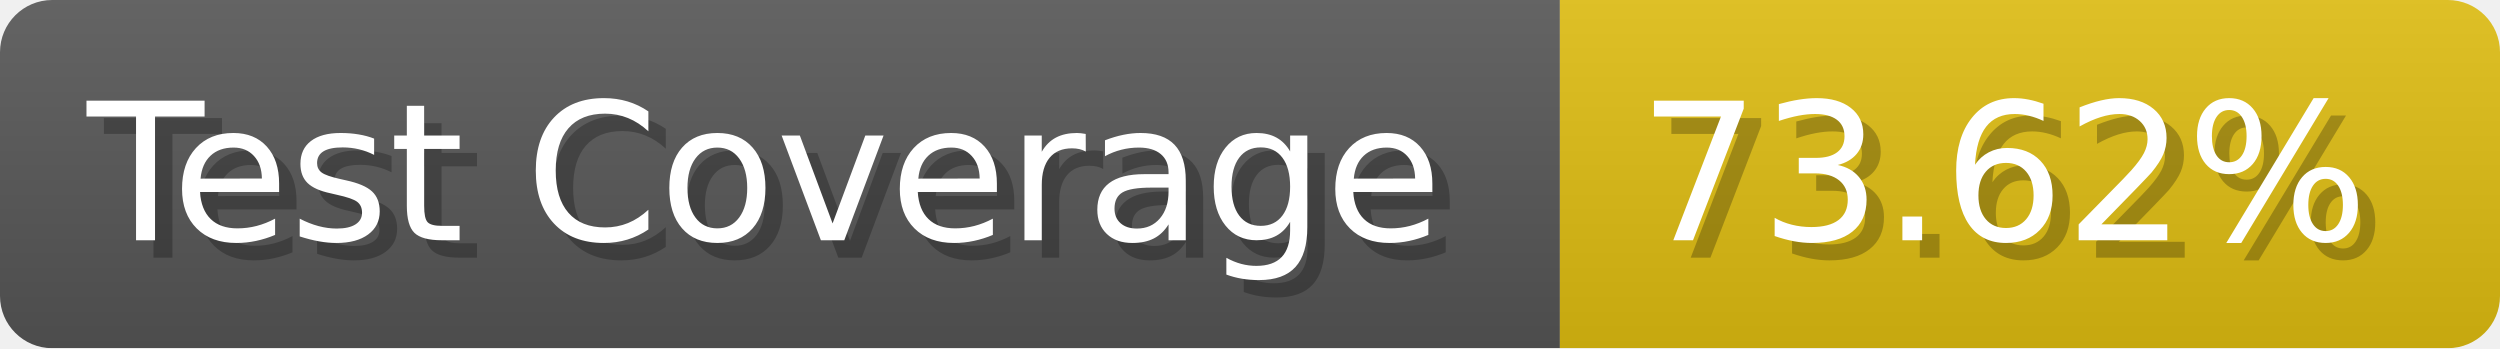
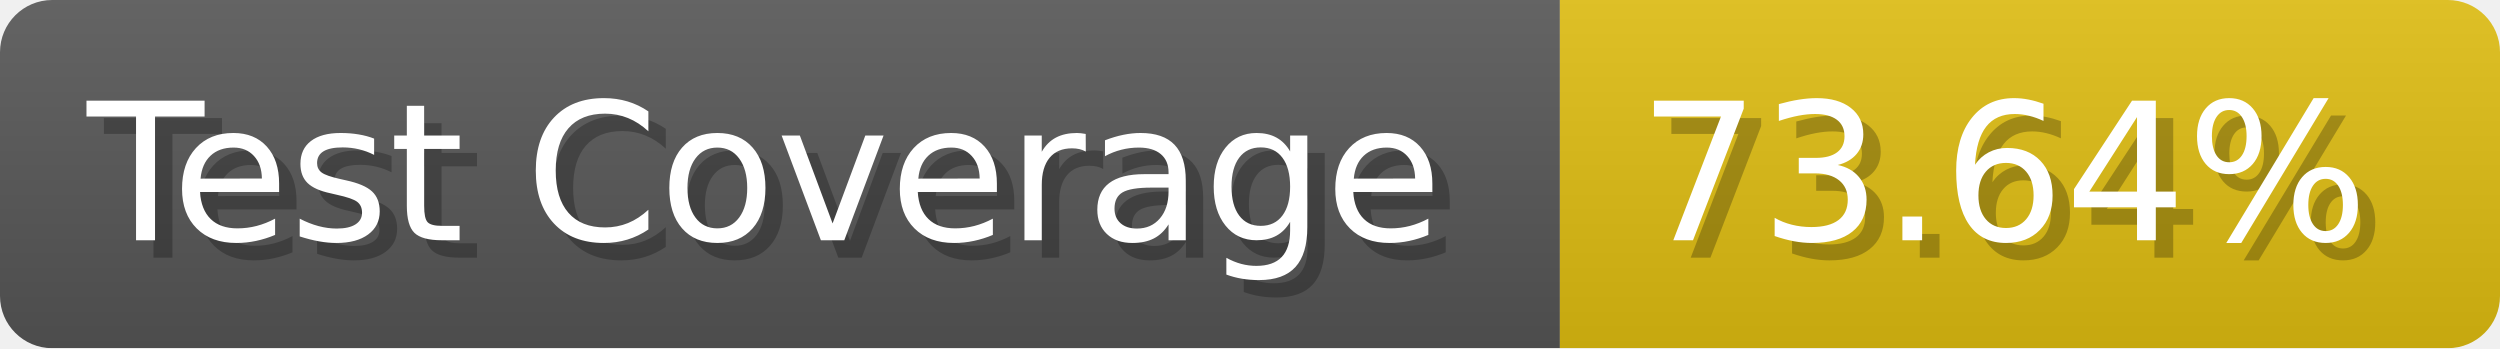
- <svg xmlns="http://www.w3.org/2000/svg" width="143.6" height="20" viewBox="0 0 1436 200" role="img" aria-label="Test Coverage: 73.62%">
+ <svg xmlns="http://www.w3.org/2000/svg" width="143.6" height="20" viewBox="0 0 1436 200" role="img" aria-label="Test Coverage: 73.64%">
  <linearGradient id="a" x2="0" y2="100%">
    <stop offset="0" stop-opacity=".1" stop-color="#EEE" />
    <stop offset="1" stop-opacity=".1" />
  </linearGradient>
  <mask id="m">
    <rect width="1436" height="200" rx="30" fill="#FFF" />
  </mask>
  <g mask="url(#m)">
    <rect width="896" height="200" fill="#555" />
    <rect width="540" height="200" fill="#DB1" x="896" />
    <rect width="1436" height="200" fill="url(#a)" />
  </g>
  <g aria-hidden="true" fill="#fff" text-anchor="start" font-family="Verdana,DejaVu Sans,sans-serif" font-size="110">
    <text x="60" y="148" textLength="796" fill="#000" opacity="0.25">Test Coverage</text>
    <text x="50" y="138" textLength="796">Test Coverage</text>
-     <text x="951" y="148" textLength="440" fill="#000" opacity="0.25">73.62%</text>
-     <text x="941" y="138" textLength="440">73.62%</text>
+     <text x="951" y="148" textLength="440" fill="#000" opacity="0.25">73.64%</text>
+     <text x="941" y="138" textLength="440">73.64%</text>
  </g>
</svg>
